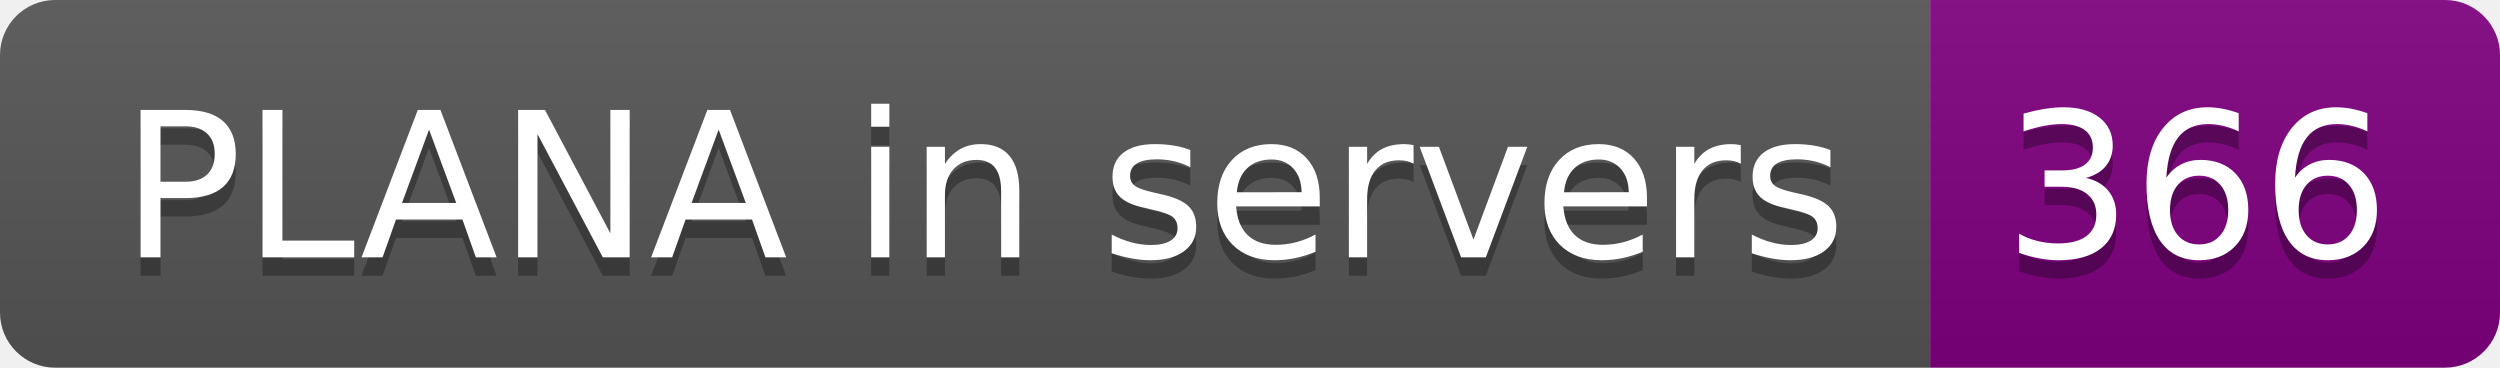
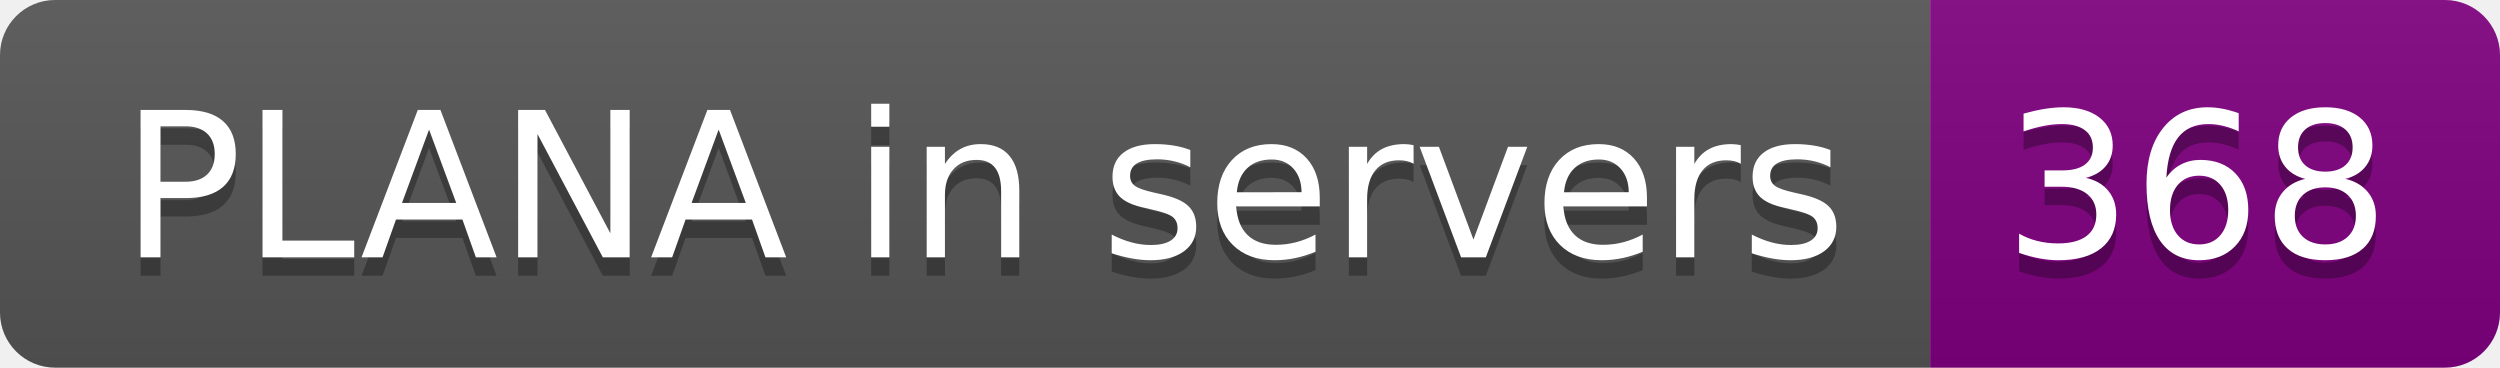
- <svg xmlns="http://www.w3.org/2000/svg" width="136" height="20" role="img" aria-label="PLANA in servers: 366">
+ <svg xmlns="http://www.w3.org/2000/svg" width="136" height="20" role="img" aria-label="PLANA in servers: 368">
  <linearGradient id="s" x2="0" y2="100%">
    <stop offset="0" stop-color="#bbb" stop-opacity=".1" />
    <stop offset="1" stop-opacity=".1" />
  </linearGradient>
  <clipPath id="r">
    <rect width="136" height="20" rx="3" fill="#fff" />
  </clipPath>
  <g clip-path="url(#r)">
    <rect width="105" height="20" fill="#555" />
    <rect x="105" width="31" height="20" fill="purple" />
    <rect width="136" height="20" fill="url(#s)" />
  </g>
  <g fill="#fff" text-anchor="middle" font-family="Verdana,Geneva,DejaVu Sans,sans-serif" text-rendering="geometricPrecision" font-size="110">
    <text aria-hidden="true" x="535" y="150" fill="#010101" fill-opacity=".3" transform="scale(.1)" textLength="950">PLANA in servers</text>
    <text x="535" y="140" transform="scale(.1)" fill="#fff" textLength="950">PLANA in servers</text>
-     <text aria-hidden="true" x="1195" y="150" fill="#010101" fill-opacity=".3" transform="scale(.1)" textLength="210">366</text>
-     <text x="1195" y="140" transform="scale(.1)" fill="#fff" textLength="210">366</text>
+     <text aria-hidden="true" x="1195" y="150" fill="#010101" fill-opacity=".3" transform="scale(.1)" textLength="210">368</text>
+     <text x="1195" y="140" transform="scale(.1)" fill="#fff" textLength="210">368</text>
  </g>
</svg>
